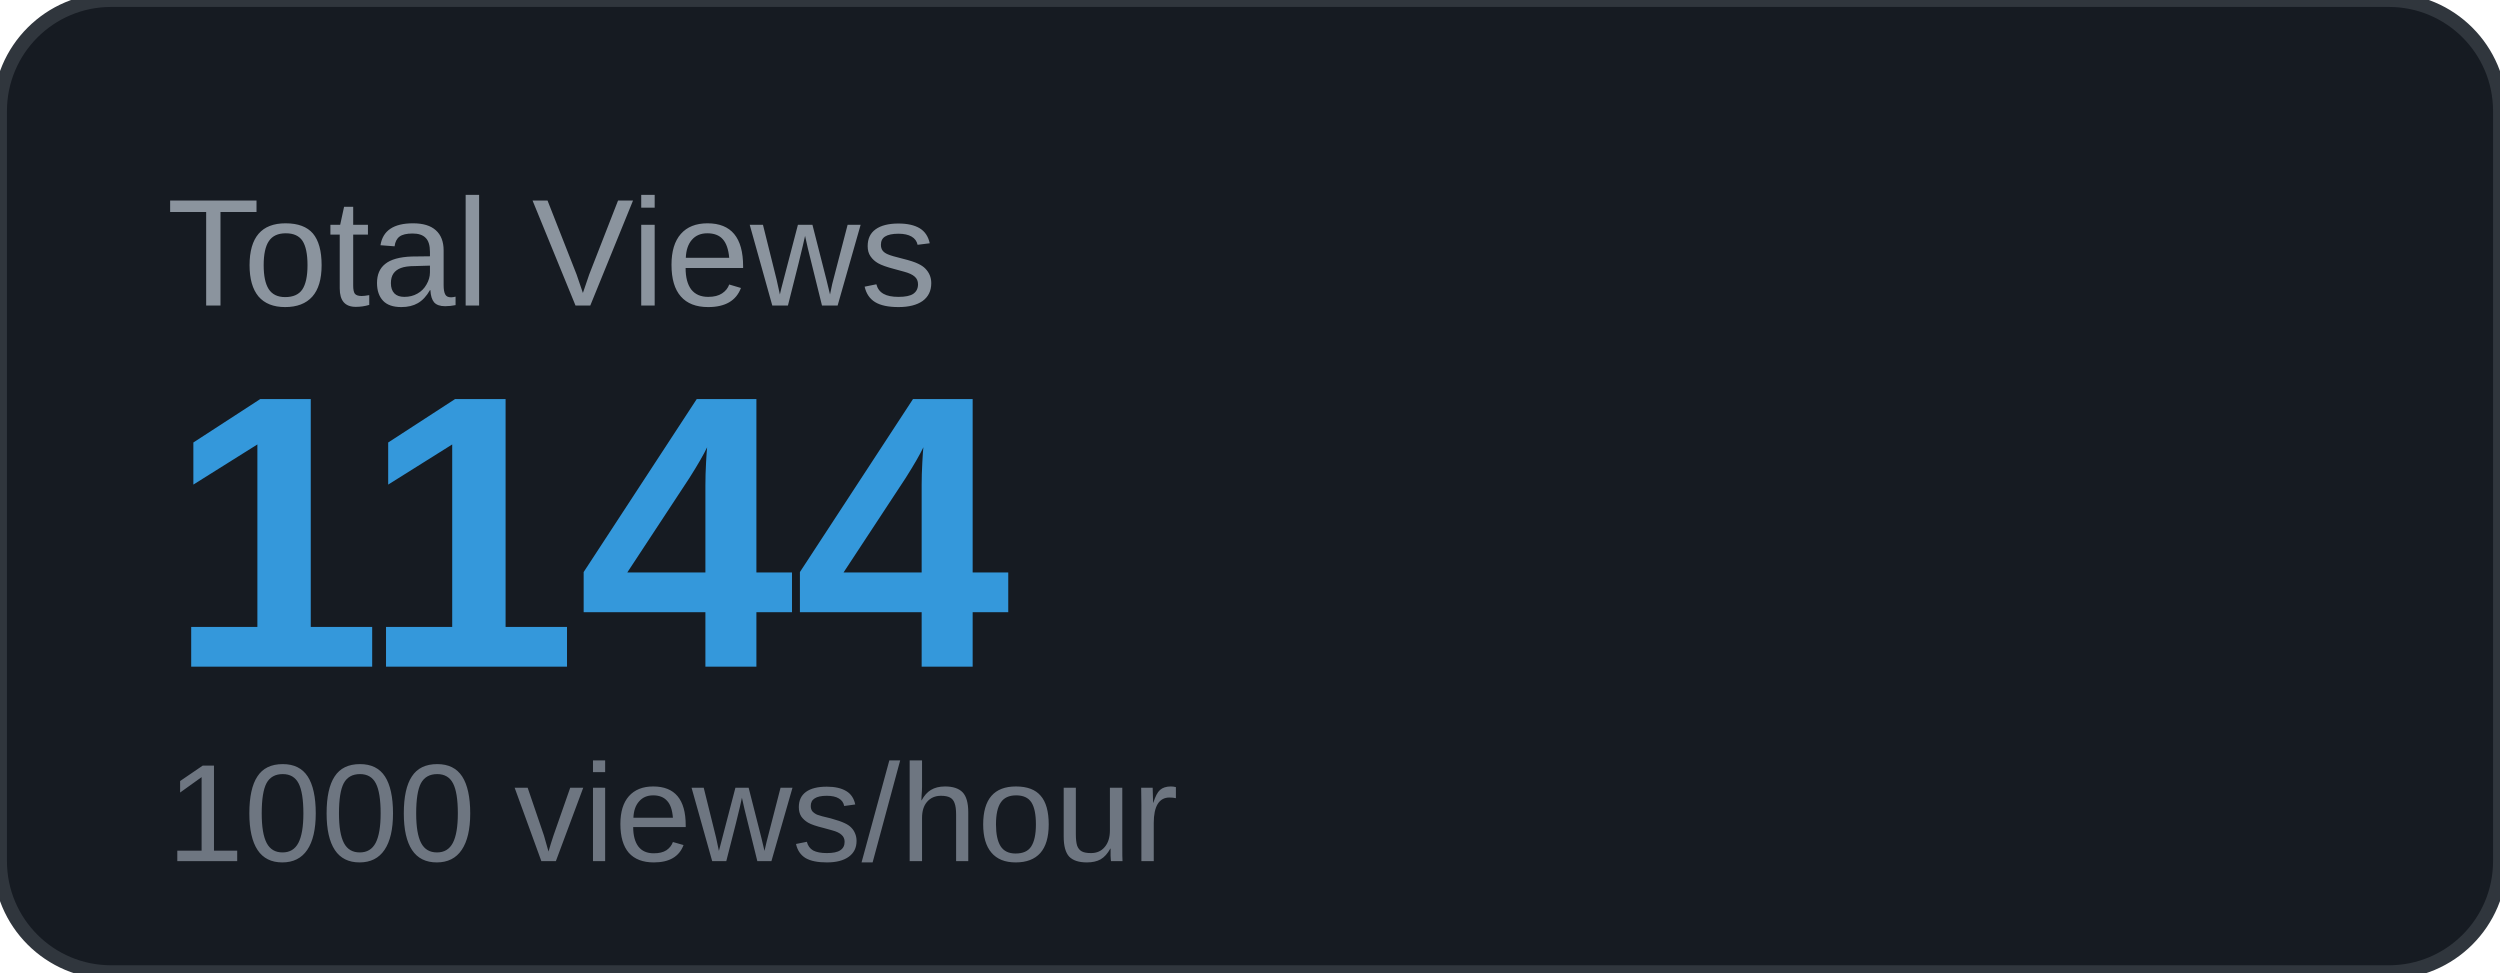
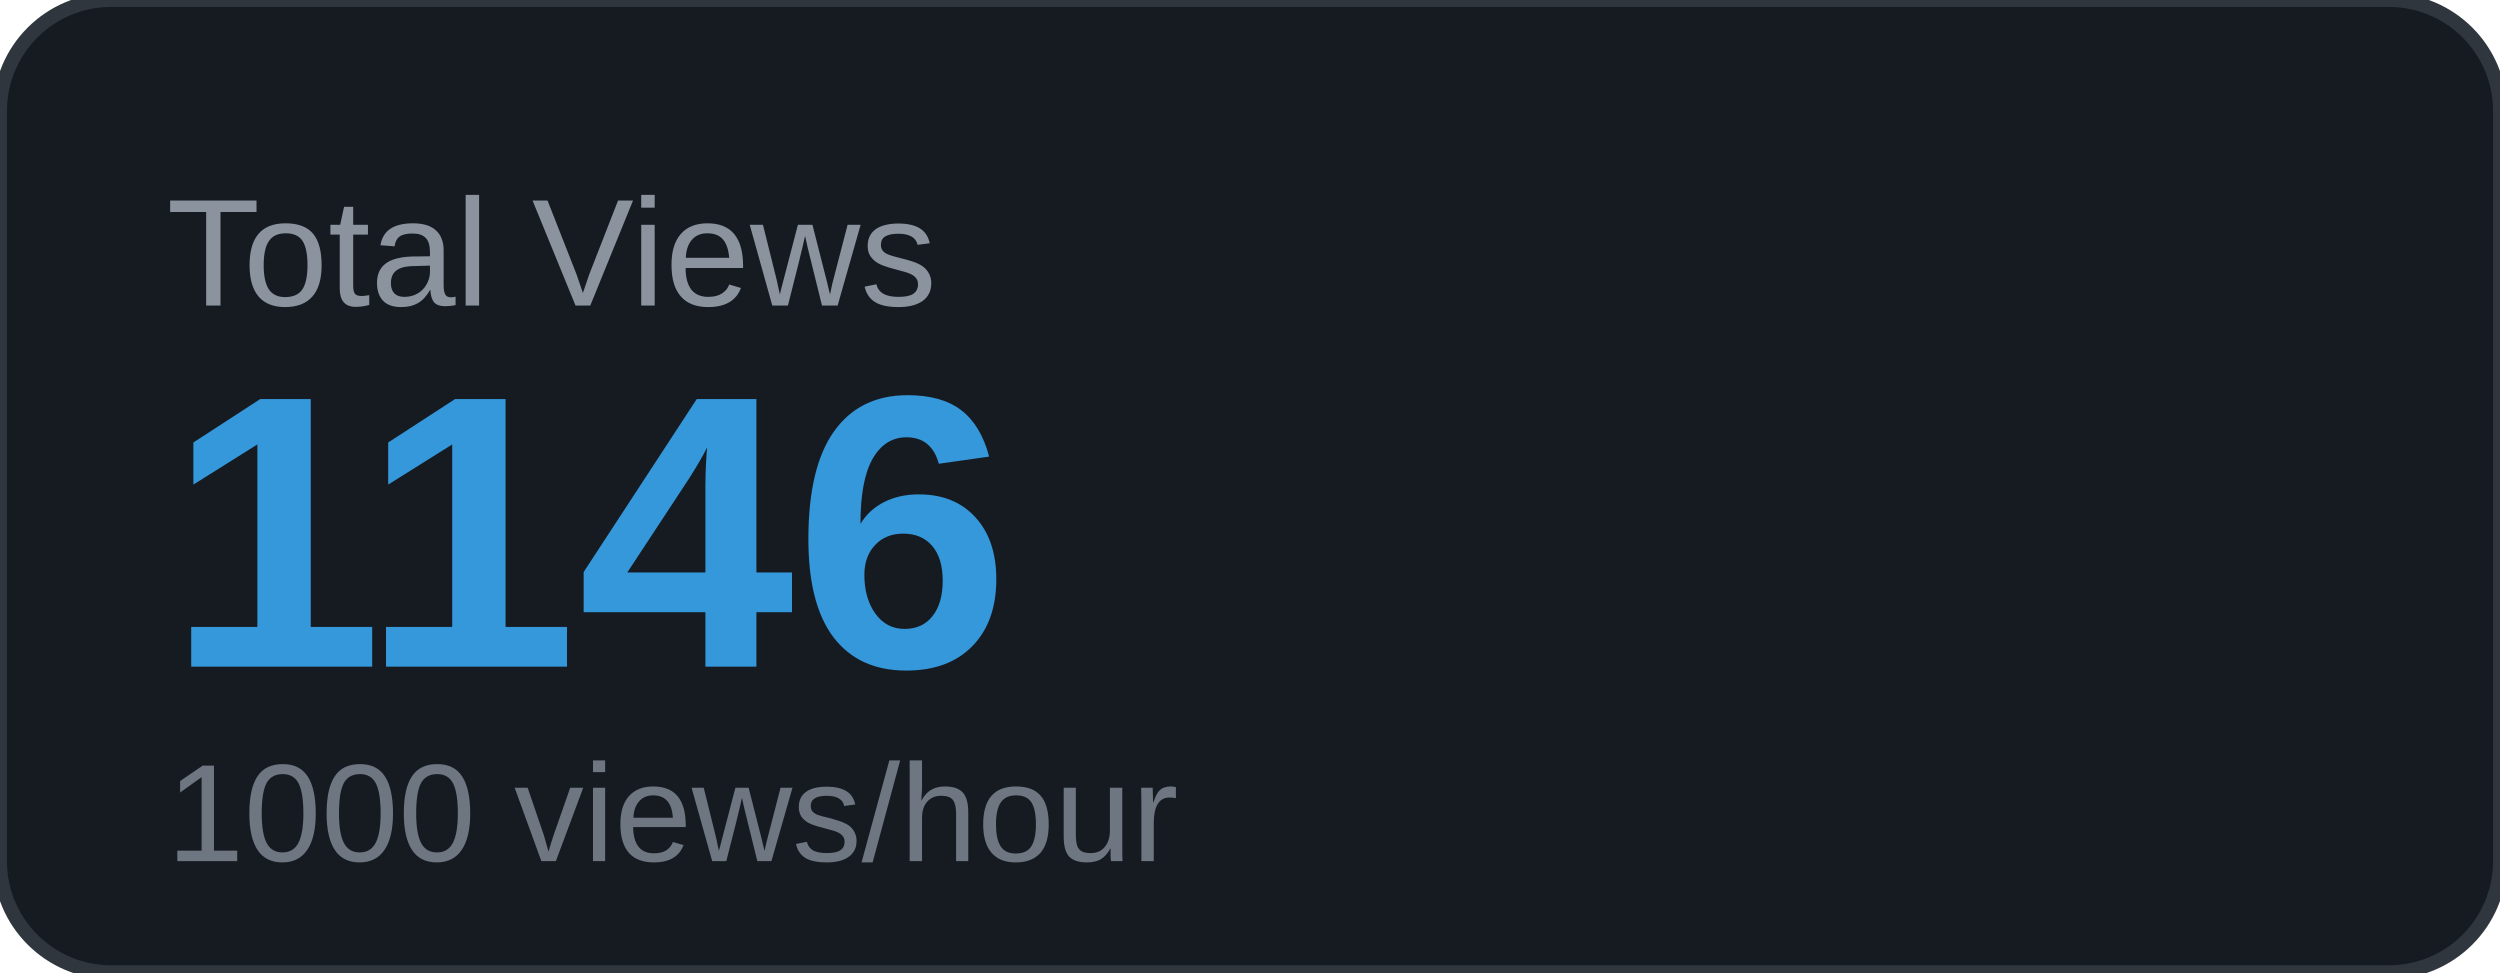
<svg xmlns="http://www.w3.org/2000/svg" width="180" height="70" viewBox="0 0 180 70">
  <rect width="180" height="70" rx="8" fill="#161b22" />
  <rect width="180" height="70" rx="8" fill="none" stroke="#30363d" stroke-width="1" />
  <text x="12" y="22" font-family="Arial, sans-serif" font-size="11" fill="#8b949e" text-transform="uppercase">Total Views</text>
-   <text x="12" y="48" font-family="Arial, sans-serif" font-size="28" font-weight="700" fill="#3498db">1144</text>
+   <text x="12" y="48" font-family="Arial, sans-serif" font-size="28" font-weight="700" fill="#3498db">1146</text>
  <text x="12" y="62" font-family="Arial, sans-serif" font-size="10" fill="#6e7681">1000 views/hour</text>
</svg>
